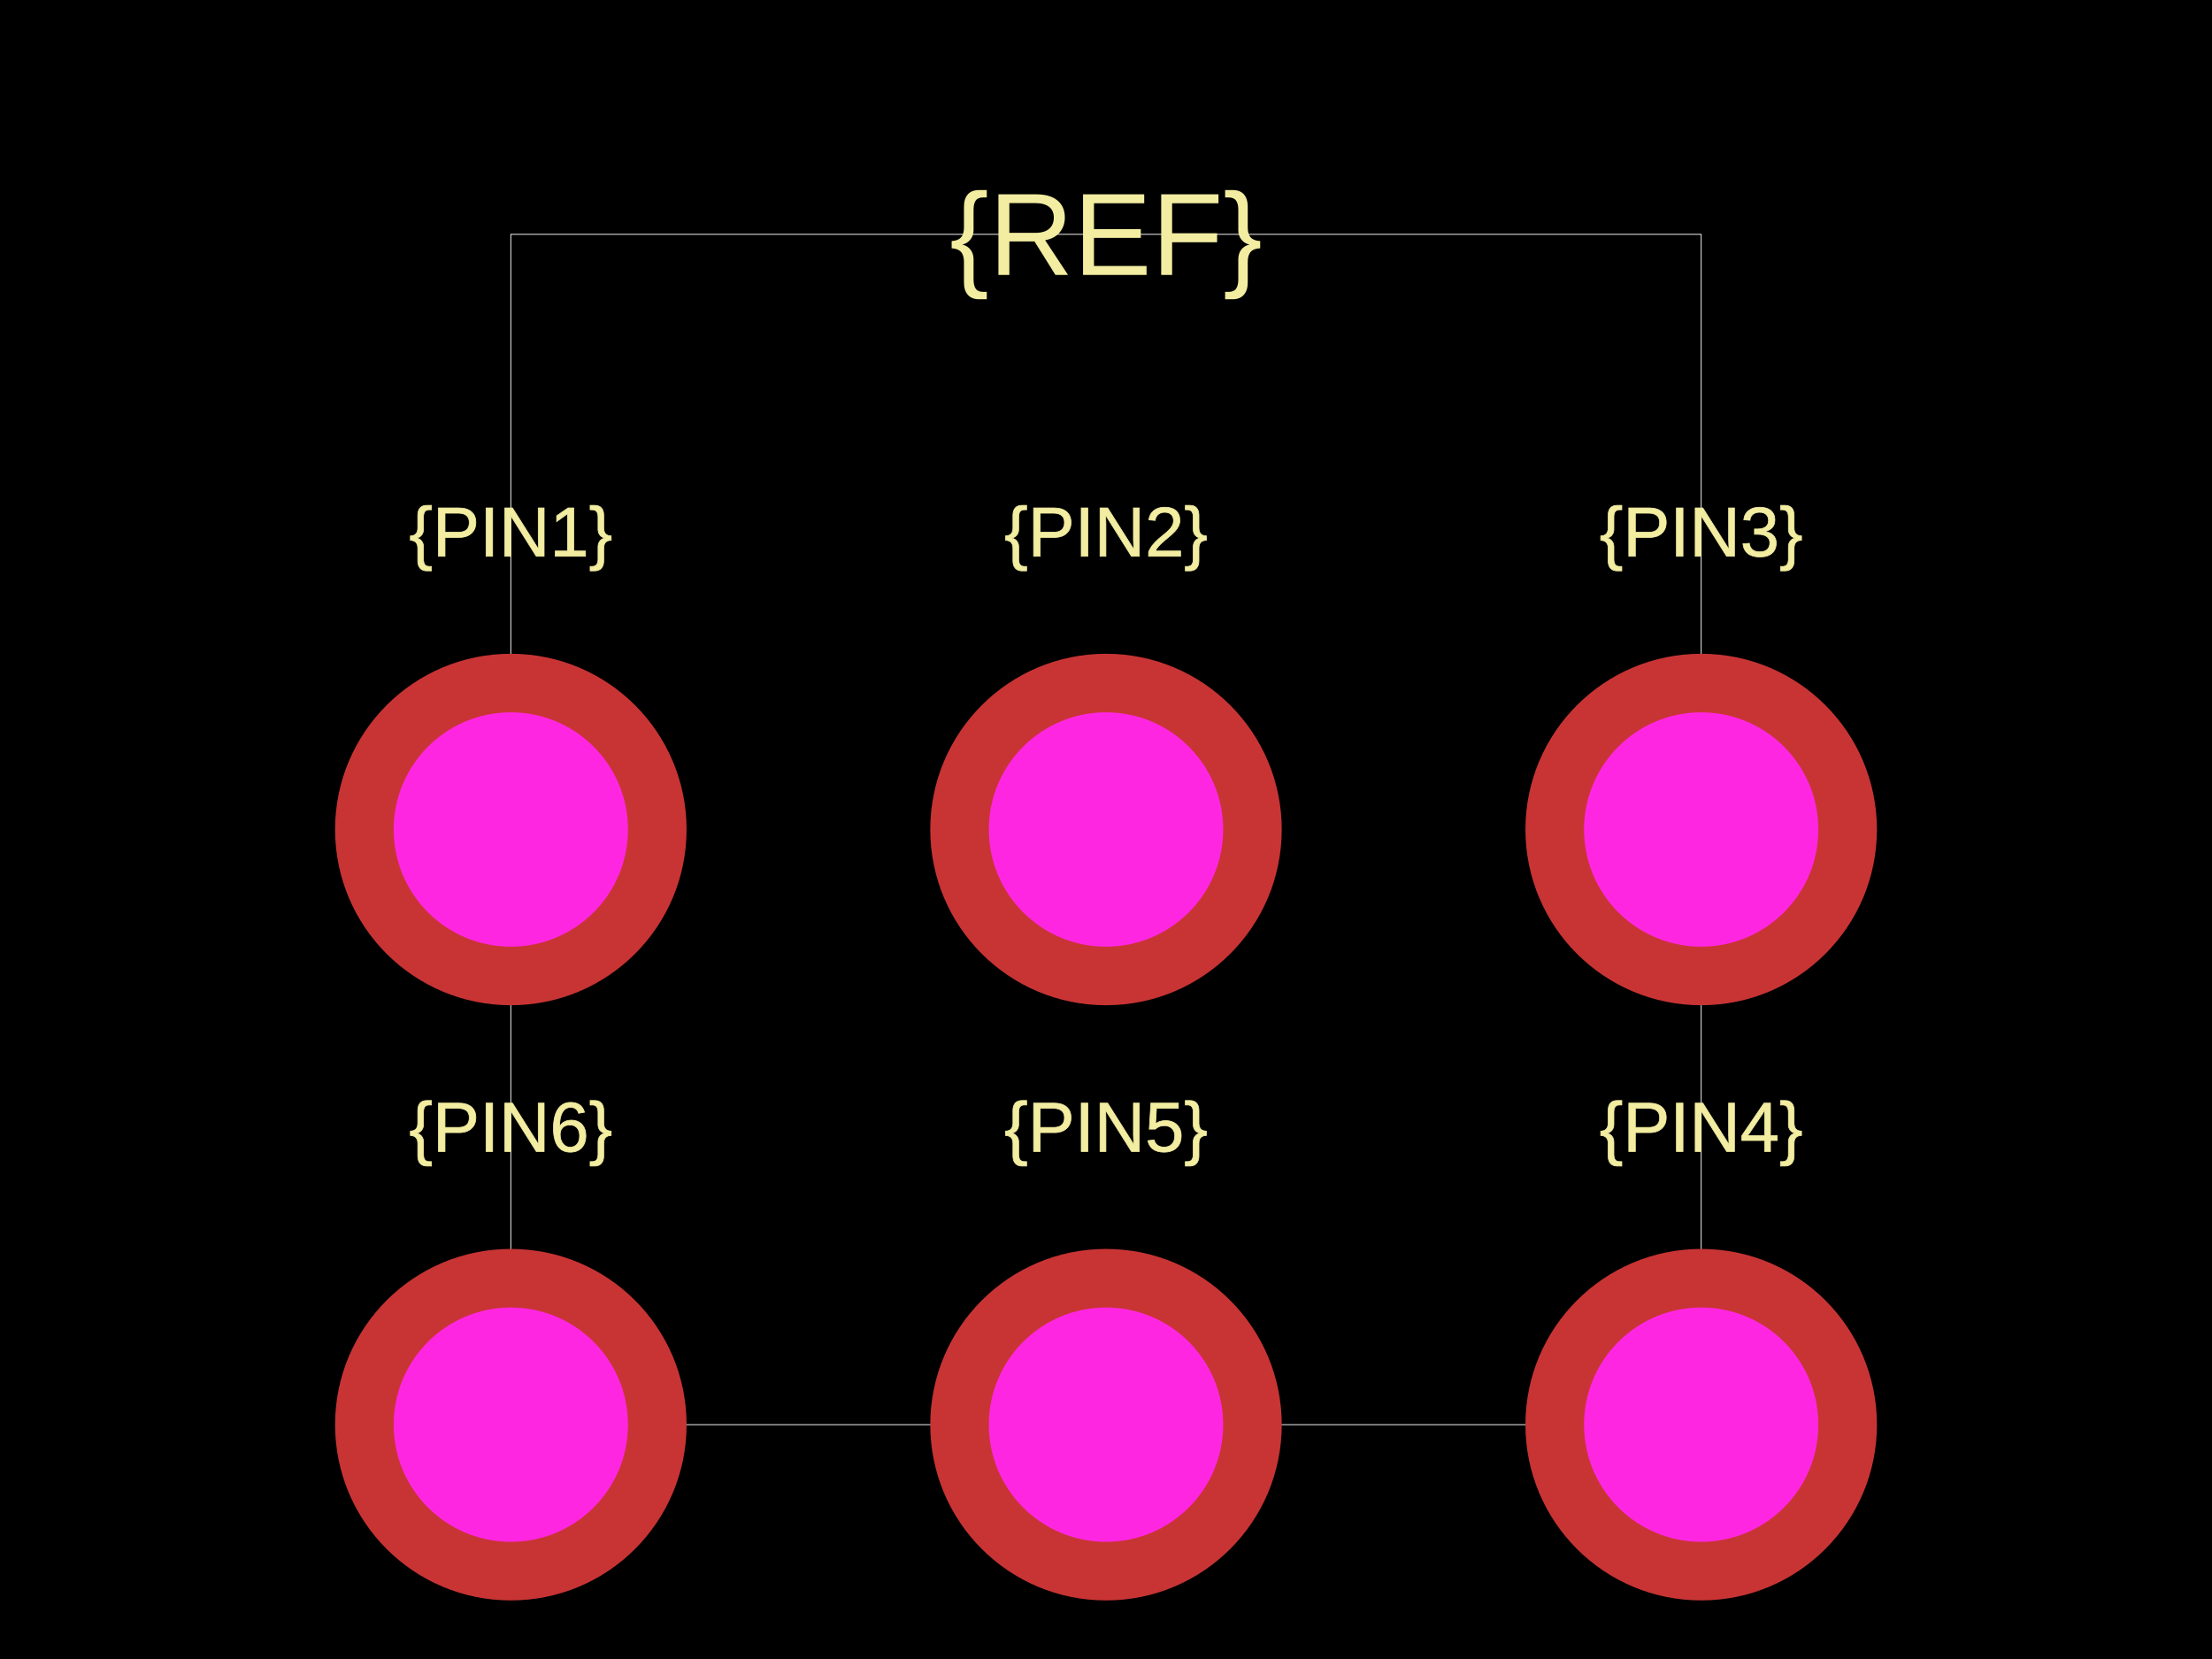
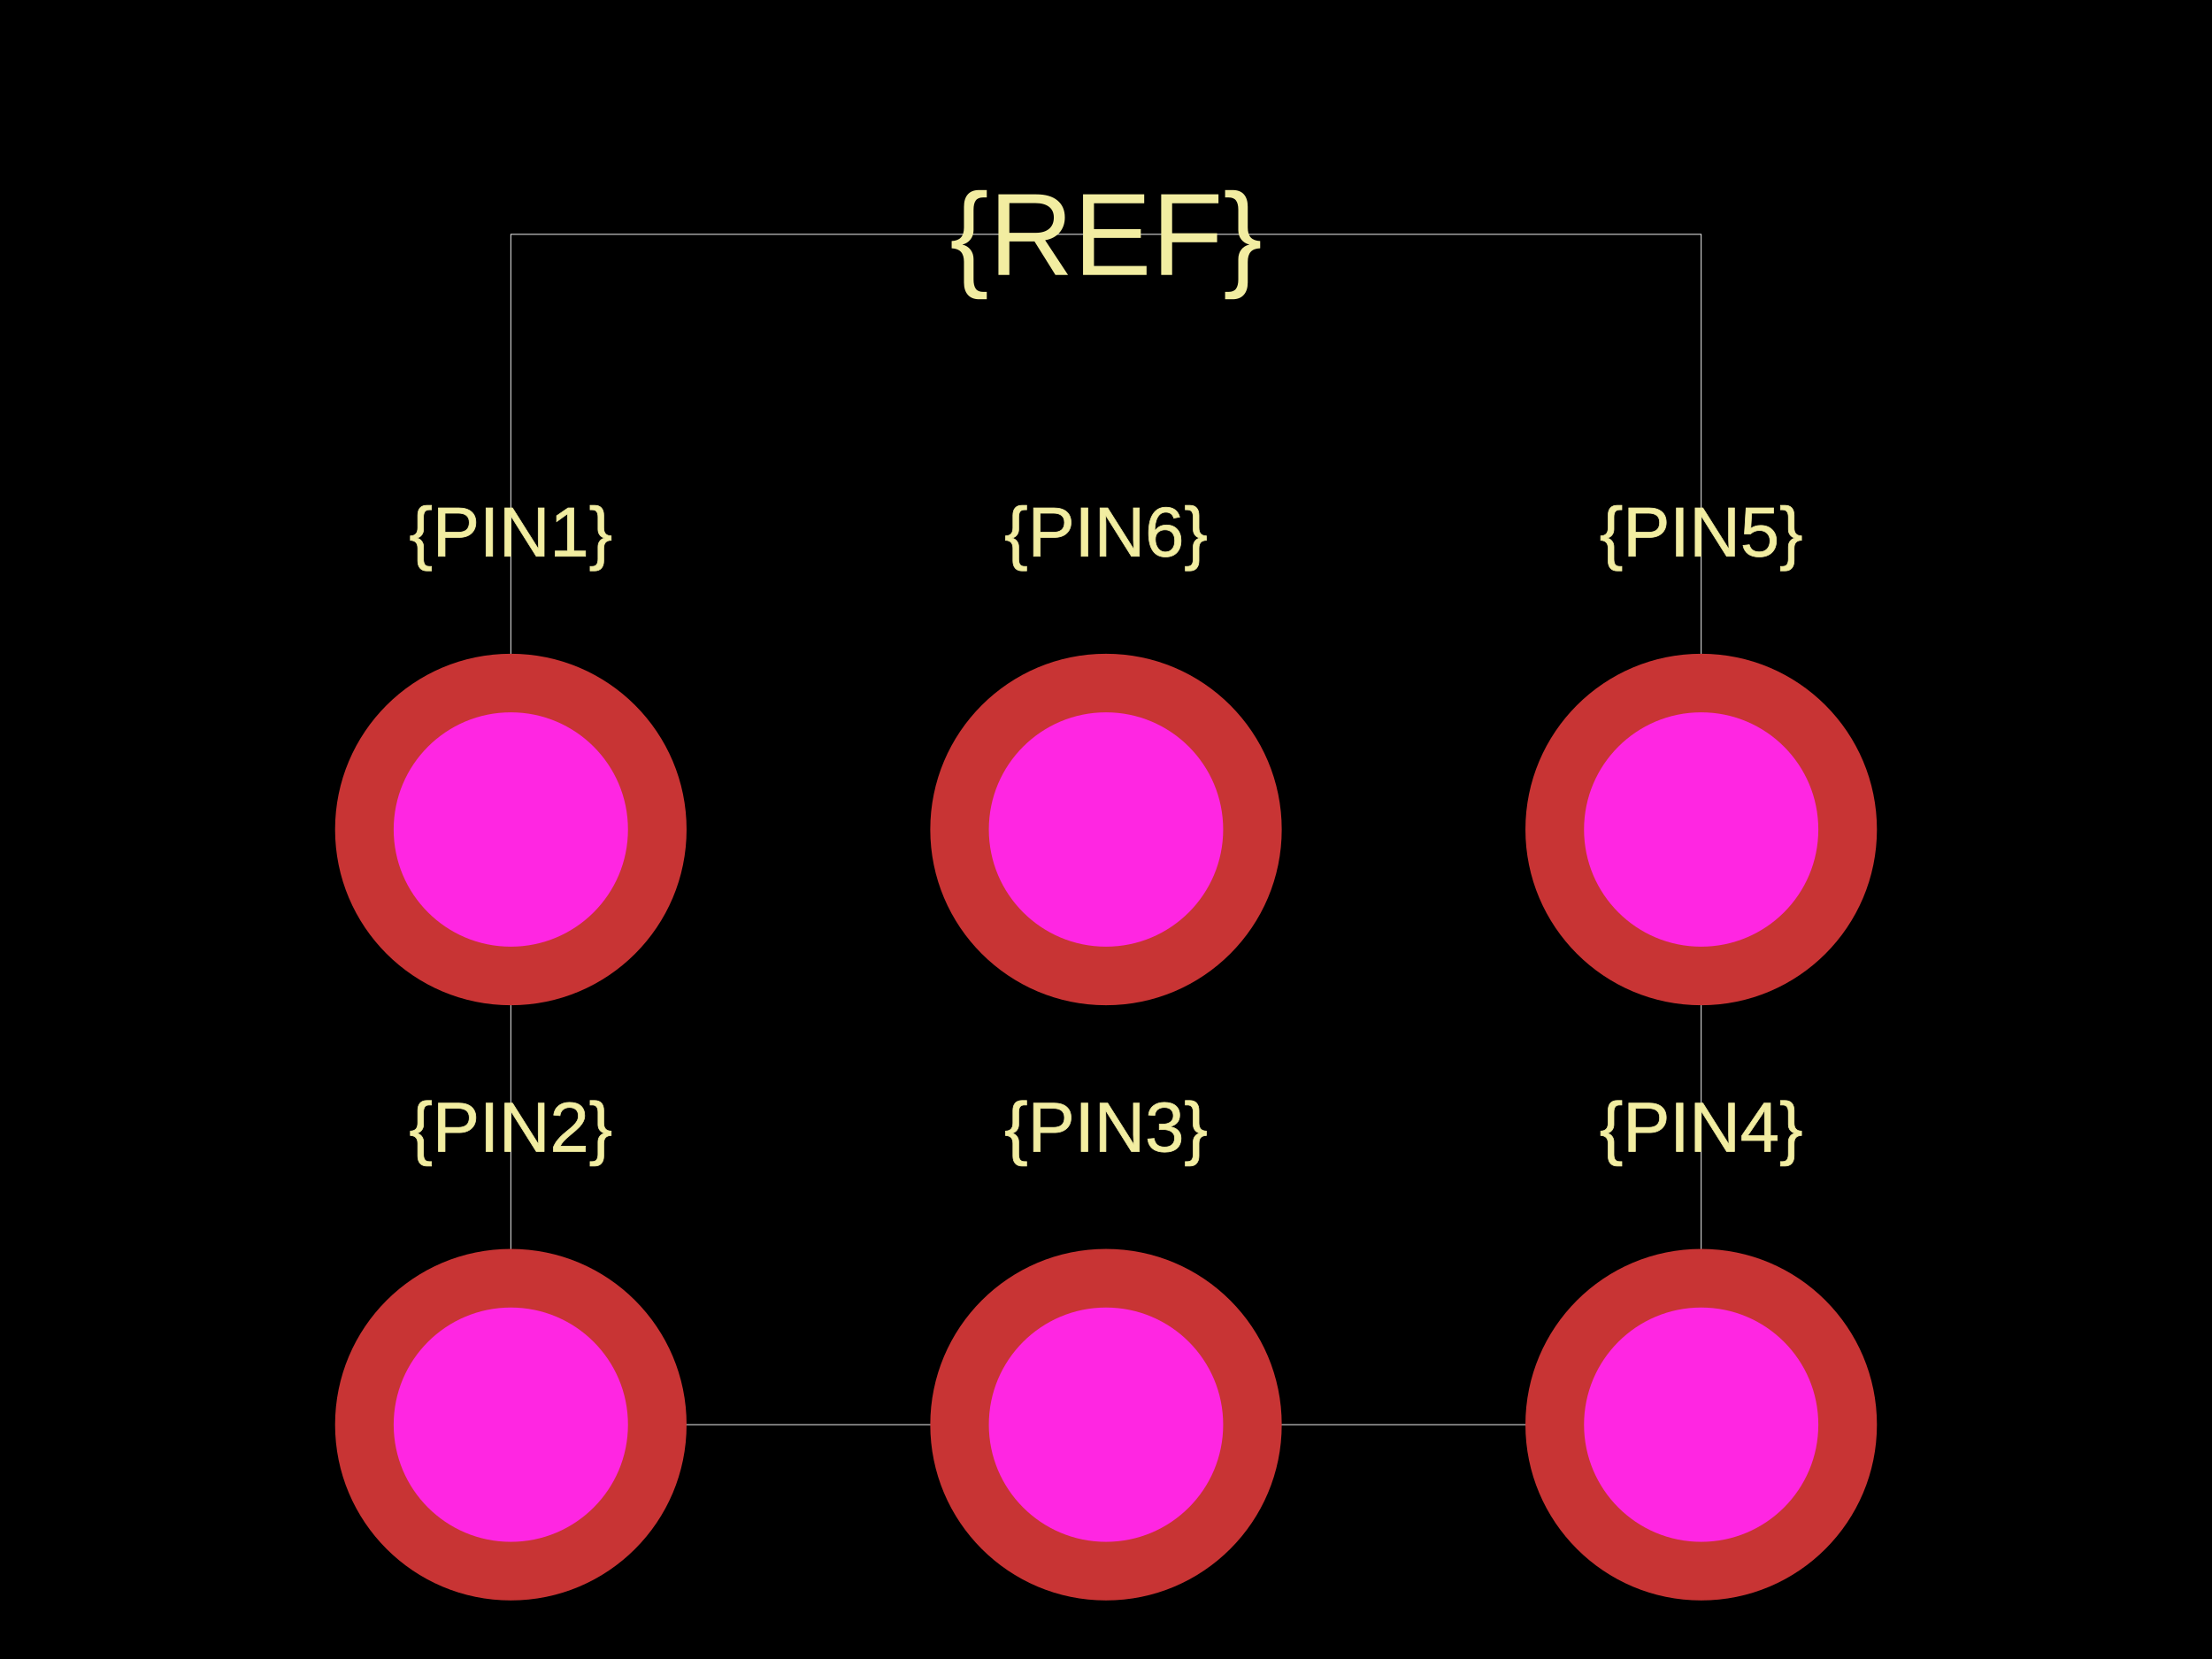
<svg xmlns="http://www.w3.org/2000/svg" width="800" height="600">
  <style />
  <rect class="boundary" x="0" y="0" fill="#000" width="800" height="600" />
  <rect class="pcb-boundary" fill="none" stroke="#fff" stroke-width="0.3" x="184.746" y="84.746" width="430.508" height="430.508" />
  <text x="0" y="0" fill="#f2eda1" font-family="Arial, sans-serif" font-size="25.424" text-anchor="middle" dominant-baseline="central" transform="matrix(1,0,0,1,184.7458,192.3729)" class="pcb-silkscreen-text pcb-silkscreen-top" data-pcb-silkscreen-text-id="pcb_component_1" stroke="#f2eda1" stroke-width="0.254">{PIN1}</text>
-   <text x="0" y="0" fill="#f2eda1" font-family="Arial, sans-serif" font-size="25.424" text-anchor="middle" dominant-baseline="central" transform="matrix(1,0,0,1,400,192.3729)" class="pcb-silkscreen-text pcb-silkscreen-top" data-pcb-silkscreen-text-id="pcb_component_1" stroke="#f2eda1" stroke-width="0.254">{PIN2}</text>
-   <text x="0" y="0" fill="#f2eda1" font-family="Arial, sans-serif" font-size="25.424" text-anchor="middle" dominant-baseline="central" transform="matrix(1,0,0,1,615.2542,192.3729)" class="pcb-silkscreen-text pcb-silkscreen-top" data-pcb-silkscreen-text-id="pcb_component_1" stroke="#f2eda1" stroke-width="0.254">{PIN3}</text>
+   <text x="0" y="0" fill="#f2eda1" font-family="Arial, sans-serif" font-size="25.424" text-anchor="middle" dominant-baseline="central" transform="matrix(1,0,0,1,184.7458,407.6271)" class="pcb-silkscreen-text pcb-silkscreen-top" data-pcb-silkscreen-text-id="pcb_component_1" stroke="#f2eda1" stroke-width="0.254">{PIN2}</text>
+   <text x="0" y="0" fill="#f2eda1" font-family="Arial, sans-serif" font-size="25.424" text-anchor="middle" dominant-baseline="central" transform="matrix(1,0,0,1,400,407.6271)" class="pcb-silkscreen-text pcb-silkscreen-top" data-pcb-silkscreen-text-id="pcb_component_1" stroke="#f2eda1" stroke-width="0.254">{PIN3}</text>
  <text x="0" y="0" fill="#f2eda1" font-family="Arial, sans-serif" font-size="25.424" text-anchor="middle" dominant-baseline="central" transform="matrix(1,0,0,1,615.2542,407.6271)" class="pcb-silkscreen-text pcb-silkscreen-top" data-pcb-silkscreen-text-id="pcb_component_1" stroke="#f2eda1" stroke-width="0.254">{PIN4}</text>
-   <text x="0" y="0" fill="#f2eda1" font-family="Arial, sans-serif" font-size="25.424" text-anchor="middle" dominant-baseline="central" transform="matrix(1,0,0,1,400,407.6271)" class="pcb-silkscreen-text pcb-silkscreen-top" data-pcb-silkscreen-text-id="pcb_component_1" stroke="#f2eda1" stroke-width="0.254">{PIN5}</text>
-   <text x="0" y="0" fill="#f2eda1" font-family="Arial, sans-serif" font-size="25.424" text-anchor="middle" dominant-baseline="central" transform="matrix(1,0,0,1,184.7458,407.6271)" class="pcb-silkscreen-text pcb-silkscreen-top" data-pcb-silkscreen-text-id="pcb_component_1" stroke="#f2eda1" stroke-width="0.254">{PIN6}</text>
+   <text x="0" y="0" fill="#f2eda1" font-family="Arial, sans-serif" font-size="25.424" text-anchor="middle" dominant-baseline="central" transform="matrix(1,0,0,1,615.2542,192.3729)" class="pcb-silkscreen-text pcb-silkscreen-top" data-pcb-silkscreen-text-id="pcb_component_1" stroke="#f2eda1" stroke-width="0.254">{PIN5}</text>
+   <text x="0" y="0" fill="#f2eda1" font-family="Arial, sans-serif" font-size="25.424" text-anchor="middle" dominant-baseline="central" transform="matrix(1,0,0,1,400,192.3729)" class="pcb-silkscreen-text pcb-silkscreen-top" data-pcb-silkscreen-text-id="pcb_component_1" stroke="#f2eda1" stroke-width="0.254">{PIN6}</text>
  <text x="0" y="0" fill="#f2eda1" font-family="Arial, sans-serif" font-size="42.373" text-anchor="middle" dominant-baseline="central" transform="matrix(1,0,0,1,400,84.74576)" class="pcb-silkscreen-text pcb-silkscreen-top" data-pcb-silkscreen-text-id="pcb_component_1" stroke="#f2eda1" stroke-width="0">{REF}</text>
  <g>
    <circle class="pcb-hole-outer" fill="rgb(200, 52, 52)" cx="184.746" cy="300" r="63.559" />
    <circle class="pcb-hole-inner" fill="rgb(255, 38, 226)" cx="184.746" cy="300" r="42.373" />
  </g>
  <g>
-     <circle class="pcb-hole-outer" fill="rgb(200, 52, 52)" cx="400" cy="300" r="63.559" />
-     <circle class="pcb-hole-inner" fill="rgb(255, 38, 226)" cx="400" cy="300" r="42.373" />
+     <circle class="pcb-hole-outer" fill="rgb(200, 52, 52)" cx="184.746" cy="515.254" r="63.559" />
+     <circle class="pcb-hole-inner" fill="rgb(255, 38, 226)" cx="184.746" cy="515.254" r="42.373" />
+   </g>
+   <g>
+     <circle class="pcb-hole-outer" fill="rgb(200, 52, 52)" cx="400" cy="515.254" r="63.559" />
+     <circle class="pcb-hole-inner" fill="rgb(255, 38, 226)" cx="400" cy="515.254" r="42.373" />
+   </g>
+   <g>
+     <circle class="pcb-hole-outer" fill="rgb(200, 52, 52)" cx="615.254" cy="515.254" r="63.559" />
+     <circle class="pcb-hole-inner" fill="rgb(255, 38, 226)" cx="615.254" cy="515.254" r="42.373" />
  </g>
  <g>
    <circle class="pcb-hole-outer" fill="rgb(200, 52, 52)" cx="615.254" cy="300" r="63.559" />
    <circle class="pcb-hole-inner" fill="rgb(255, 38, 226)" cx="615.254" cy="300" r="42.373" />
  </g>
  <g>
-     <circle class="pcb-hole-outer" fill="rgb(200, 52, 52)" cx="615.254" cy="515.254" r="63.559" />
-     <circle class="pcb-hole-inner" fill="rgb(255, 38, 226)" cx="615.254" cy="515.254" r="42.373" />
-   </g>
-   <g>
-     <circle class="pcb-hole-outer" fill="rgb(200, 52, 52)" cx="400" cy="515.254" r="63.559" />
-     <circle class="pcb-hole-inner" fill="rgb(255, 38, 226)" cx="400" cy="515.254" r="42.373" />
-   </g>
-   <g>
-     <circle class="pcb-hole-outer" fill="rgb(200, 52, 52)" cx="184.746" cy="515.254" r="63.559" />
-     <circle class="pcb-hole-inner" fill="rgb(255, 38, 226)" cx="184.746" cy="515.254" r="42.373" />
+     <circle class="pcb-hole-outer" fill="rgb(200, 52, 52)" cx="400" cy="300" r="63.559" />
+     <circle class="pcb-hole-inner" fill="rgb(255, 38, 226)" cx="400" cy="300" r="42.373" />
  </g>
</svg>
